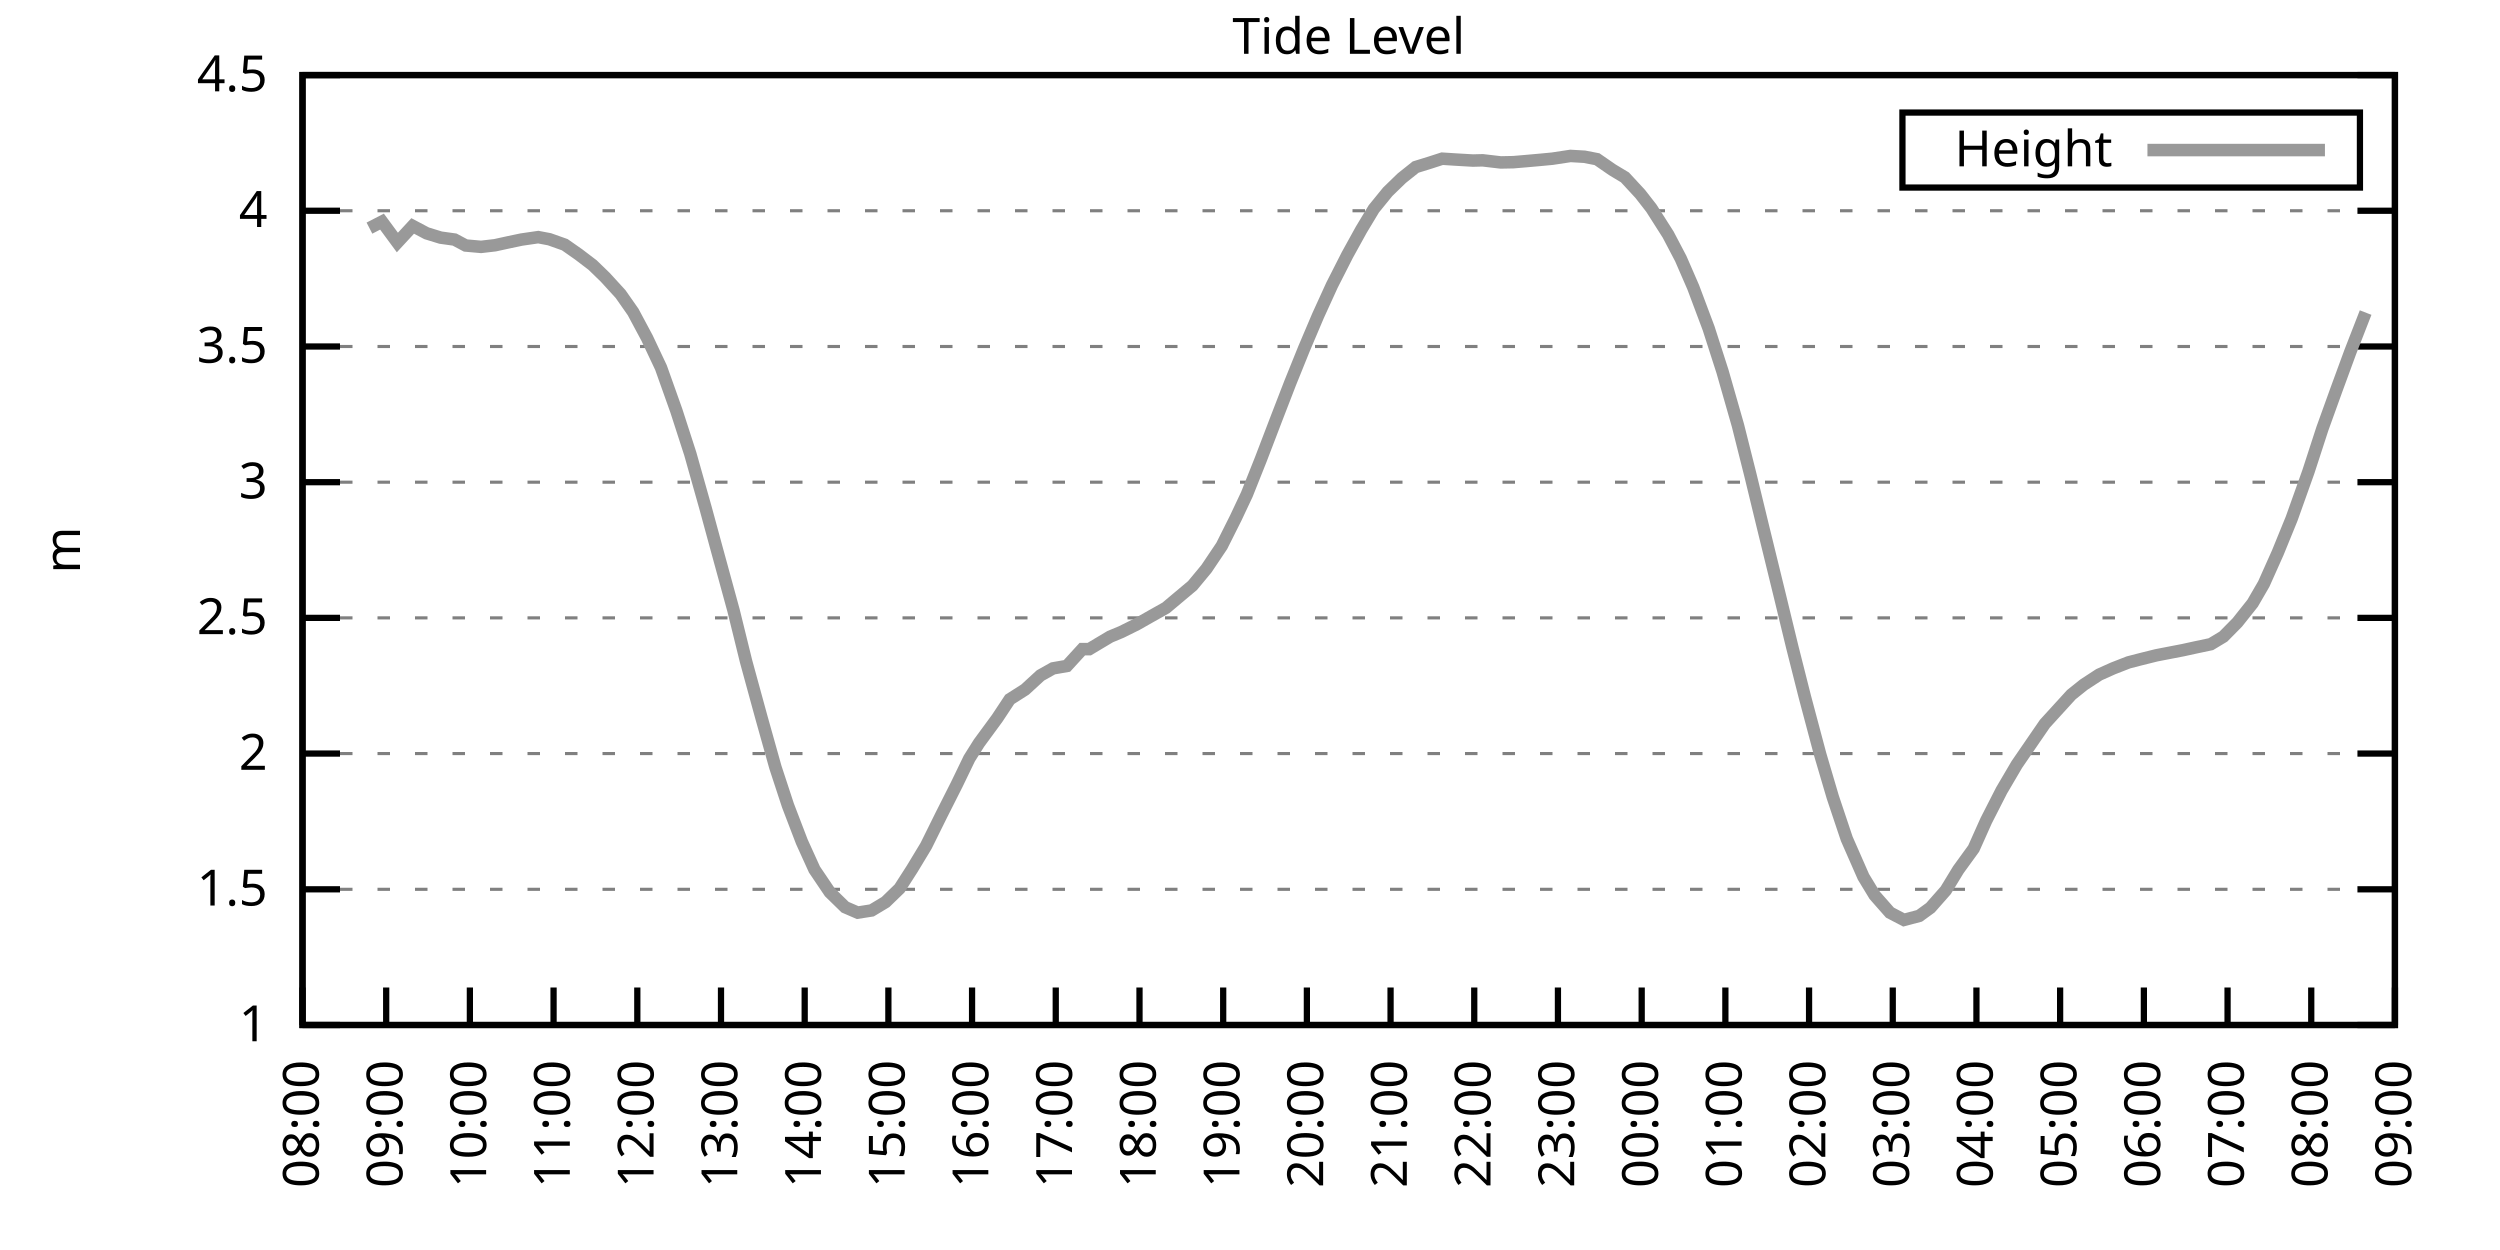
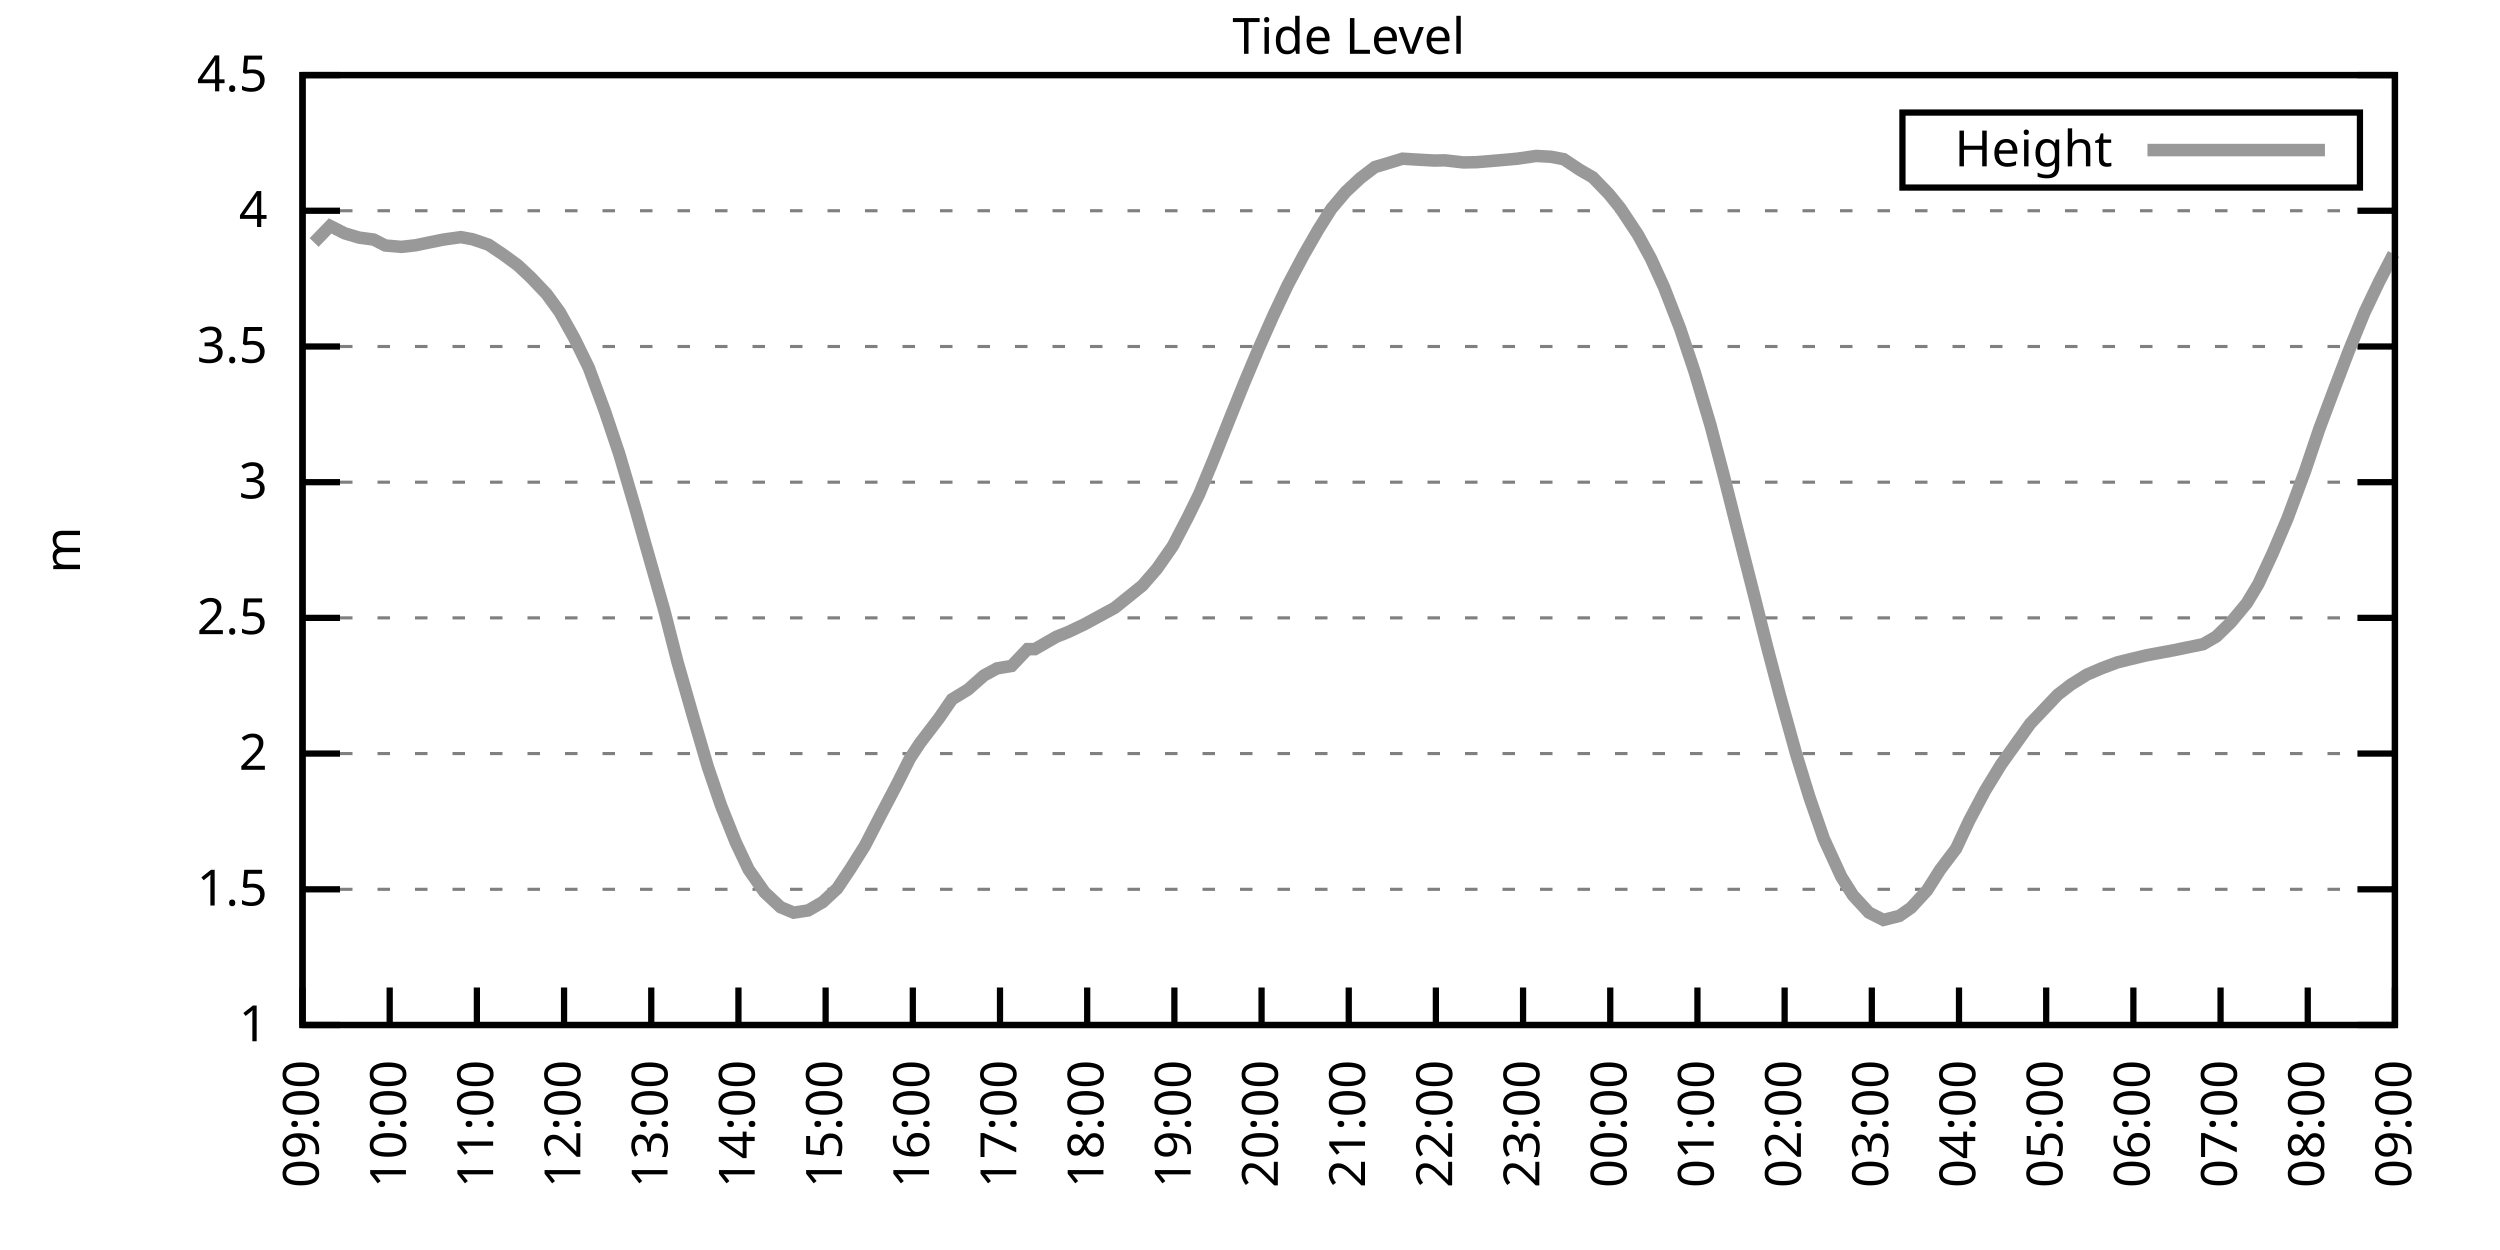
<svg xmlns="http://www.w3.org/2000/svg" xmlns:xlink="http://www.w3.org/1999/xlink" width="400" height="200" viewBox="0 0 400 200">
  <g id="gnuplot_canvas">
    <rect x="0" y="0" width="400" height="200" fill="none" />
    <defs>
      <circle id="gpDot" r="0.5" stroke-width="0.5" stroke="currentColor" />
      <path id="gpPt0" stroke-width="0.333" stroke="currentColor" d="M-1,0 h2 M0,-1 v2" />
      <path id="gpPt1" stroke-width="0.333" stroke="currentColor" d="M-1,-1 L1,1 M1,-1 L-1,1" />
      <path id="gpPt2" stroke-width="0.333" stroke="currentColor" d="M-1,0 L1,0 M0,-1 L0,1 M-1,-1 L1,1 M-1,1 L1,-1" />
      <rect id="gpPt3" stroke-width="0.333" stroke="currentColor" x="-1" y="-1" width="2" height="2" />
      <rect id="gpPt4" stroke-width="0.333" stroke="currentColor" fill="currentColor" x="-1" y="-1" width="2" height="2" />
      <circle id="gpPt5" stroke-width="0.333" stroke="currentColor" cx="0" cy="0" r="1" />
      <use xlink:href="#gpPt5" id="gpPt6" fill="currentColor" stroke="none" />
      <path id="gpPt7" stroke-width="0.333" stroke="currentColor" d="M0,-1.33 L-1.33,0.67 L1.33,0.67 z" />
      <use xlink:href="#gpPt7" id="gpPt8" fill="currentColor" stroke="none" />
      <use xlink:href="#gpPt7" id="gpPt9" stroke="currentColor" transform="rotate(180)" />
      <use xlink:href="#gpPt9" id="gpPt10" fill="currentColor" stroke="none" />
      <use xlink:href="#gpPt3" id="gpPt11" stroke="currentColor" transform="rotate(45)" />
      <use xlink:href="#gpPt11" id="gpPt12" fill="currentColor" stroke="none" />
      <path id="gpPt13" stroke-width="0.333" stroke="currentColor" d="M0,1.330 L1.265,0.411 L0.782,-1.067 L-0.782,-1.076 L-1.265,0.411 z" />
      <use xlink:href="#gpPt13" id="gpPt14" fill="currentColor" stroke="none" />
      <filter id="textbox" filterUnits="objectBoundingBox" x="0" y="0" height="1" width="1">
        <feFlood flood-color="white" flood-opacity="1" result="bgnd" />
        <feComposite in="SourceGraphic" in2="bgnd" operator="atop" />
      </filter>
      <filter id="greybox" filterUnits="objectBoundingBox" x="0" y="0" height="1" width="1">
        <feFlood flood-color="lightgrey" flood-opacity="1" result="grey" />
        <feComposite in="SourceGraphic" in2="grey" operator="atop" />
      </filter>
    </defs>
    <g fill="none" color="white" stroke="currentColor" stroke-width="1.00" stroke-linecap="butt" stroke-linejoin="miter">
</g>
    <g fill="none" color="black" stroke="currentColor" stroke-width="1.00" stroke-linecap="butt" stroke-linejoin="miter">
      <g stroke="none" shape-rendering="crispEdges">
        <polygon fill="rgb(255, 255, 255)" points="48.40,164.00 383.18,164.00 383.18,12.02 48.40,12.02 " />
      </g>
    </g>
    <g fill="none" color="black" stroke="currentColor" stroke-width="1.00" stroke-linecap="butt" stroke-linejoin="miter">
</g>
    <g fill="none" color="black" stroke="black" stroke-width="0.50" stroke-linecap="butt" stroke-linejoin="miter">
</g>
    <g fill="none" color="gray" stroke="currentColor" stroke-width="0.50" stroke-linecap="butt" stroke-linejoin="miter">
      <path stroke="gray" stroke-dasharray="2,4" class="gridline" d="M48.40,164.00 L383.19,164.00  " />
    </g>
    <g fill="none" color="gray" stroke="gray" stroke-width="1.00" stroke-linecap="butt" stroke-linejoin="miter">
</g>
    <g fill="none" color="black" stroke="currentColor" stroke-width="1.00" stroke-linecap="butt" stroke-linejoin="miter">
      <path stroke="black" d="M48.40,164.00 L54.40,164.00 M383.19,164.00 L377.19,164.00  " />
      <g transform="translate(42.80,166.60)" stroke="none" fill="black" font-family="Sans" font-size="8.00" text-anchor="end">
        <text>
          <tspan font-family="Sans"> 1</tspan>
        </text>
      </g>
    </g>
    <g fill="none" color="black" stroke="currentColor" stroke-width="1.00" stroke-linecap="butt" stroke-linejoin="miter">
</g>
    <g fill="none" color="black" stroke="black" stroke-width="0.50" stroke-linecap="butt" stroke-linejoin="miter">
</g>
    <g fill="none" color="gray" stroke="currentColor" stroke-width="0.50" stroke-linecap="butt" stroke-linejoin="miter">
      <path stroke="gray" stroke-dasharray="2,4" class="gridline" d="M48.40,142.29 L383.19,142.29  " />
    </g>
    <g fill="none" color="gray" stroke="gray" stroke-width="1.00" stroke-linecap="butt" stroke-linejoin="miter">
</g>
    <g fill="none" color="black" stroke="currentColor" stroke-width="1.00" stroke-linecap="butt" stroke-linejoin="miter">
      <path stroke="black" d="M48.40,142.29 L54.40,142.29 M383.19,142.29 L377.19,142.29  " />
      <g transform="translate(42.80,144.89)" stroke="none" fill="black" font-family="Sans" font-size="8.00" text-anchor="end">
        <text>
          <tspan font-family="Sans"> 1.5</tspan>
        </text>
      </g>
    </g>
    <g fill="none" color="black" stroke="currentColor" stroke-width="1.00" stroke-linecap="butt" stroke-linejoin="miter">
</g>
    <g fill="none" color="black" stroke="black" stroke-width="0.50" stroke-linecap="butt" stroke-linejoin="miter">
</g>
    <g fill="none" color="gray" stroke="currentColor" stroke-width="0.50" stroke-linecap="butt" stroke-linejoin="miter">
      <path stroke="gray" stroke-dasharray="2,4" class="gridline" d="M48.40,120.57 L383.19,120.57  " />
    </g>
    <g fill="none" color="gray" stroke="gray" stroke-width="1.00" stroke-linecap="butt" stroke-linejoin="miter">
</g>
    <g fill="none" color="black" stroke="currentColor" stroke-width="1.00" stroke-linecap="butt" stroke-linejoin="miter">
      <path stroke="black" d="M48.40,120.57 L54.40,120.57 M383.19,120.57 L377.19,120.57  " />
      <g transform="translate(42.80,123.17)" stroke="none" fill="black" font-family="Sans" font-size="8.00" text-anchor="end">
        <text>
          <tspan font-family="Sans"> 2</tspan>
        </text>
      </g>
    </g>
    <g fill="none" color="black" stroke="currentColor" stroke-width="1.00" stroke-linecap="butt" stroke-linejoin="miter">
</g>
    <g fill="none" color="black" stroke="black" stroke-width="0.50" stroke-linecap="butt" stroke-linejoin="miter">
</g>
    <g fill="none" color="gray" stroke="currentColor" stroke-width="0.50" stroke-linecap="butt" stroke-linejoin="miter">
      <path stroke="gray" stroke-dasharray="2,4" class="gridline" d="M48.40,98.86 L383.19,98.86  " />
    </g>
    <g fill="none" color="gray" stroke="gray" stroke-width="1.00" stroke-linecap="butt" stroke-linejoin="miter">
</g>
    <g fill="none" color="black" stroke="currentColor" stroke-width="1.00" stroke-linecap="butt" stroke-linejoin="miter">
      <path stroke="black" d="M48.40,98.86 L54.40,98.86 M383.19,98.86 L377.19,98.86  " />
      <g transform="translate(42.80,101.46)" stroke="none" fill="black" font-family="Sans" font-size="8.00" text-anchor="end">
        <text>
          <tspan font-family="Sans"> 2.5</tspan>
        </text>
      </g>
    </g>
    <g fill="none" color="black" stroke="currentColor" stroke-width="1.00" stroke-linecap="butt" stroke-linejoin="miter">
</g>
    <g fill="none" color="black" stroke="black" stroke-width="0.50" stroke-linecap="butt" stroke-linejoin="miter">
</g>
    <g fill="none" color="gray" stroke="currentColor" stroke-width="0.50" stroke-linecap="butt" stroke-linejoin="miter">
      <path stroke="gray" stroke-dasharray="2,4" class="gridline" d="M48.40,77.15 L383.19,77.15  " />
    </g>
    <g fill="none" color="gray" stroke="gray" stroke-width="1.00" stroke-linecap="butt" stroke-linejoin="miter">
</g>
    <g fill="none" color="black" stroke="currentColor" stroke-width="1.00" stroke-linecap="butt" stroke-linejoin="miter">
      <path stroke="black" d="M48.40,77.15 L54.40,77.15 M383.19,77.15 L377.19,77.15  " />
      <g transform="translate(42.80,79.75)" stroke="none" fill="black" font-family="Sans" font-size="8.00" text-anchor="end">
        <text>
          <tspan font-family="Sans"> 3</tspan>
        </text>
      </g>
    </g>
    <g fill="none" color="black" stroke="currentColor" stroke-width="1.00" stroke-linecap="butt" stroke-linejoin="miter">
</g>
    <g fill="none" color="black" stroke="black" stroke-width="0.50" stroke-linecap="butt" stroke-linejoin="miter">
</g>
    <g fill="none" color="gray" stroke="currentColor" stroke-width="0.50" stroke-linecap="butt" stroke-linejoin="miter">
      <path stroke="gray" stroke-dasharray="2,4" class="gridline" d="M48.40,55.44 L383.19,55.44  " />
    </g>
    <g fill="none" color="gray" stroke="gray" stroke-width="1.00" stroke-linecap="butt" stroke-linejoin="miter">
</g>
    <g fill="none" color="black" stroke="currentColor" stroke-width="1.00" stroke-linecap="butt" stroke-linejoin="miter">
      <path stroke="black" d="M48.40,55.44 L54.40,55.44 M383.19,55.44 L377.19,55.44  " />
      <g transform="translate(42.80,58.04)" stroke="none" fill="black" font-family="Sans" font-size="8.00" text-anchor="end">
        <text>
          <tspan font-family="Sans"> 3.5</tspan>
        </text>
      </g>
    </g>
    <g fill="none" color="black" stroke="currentColor" stroke-width="1.00" stroke-linecap="butt" stroke-linejoin="miter">
</g>
    <g fill="none" color="black" stroke="black" stroke-width="0.50" stroke-linecap="butt" stroke-linejoin="miter">
</g>
    <g fill="none" color="gray" stroke="currentColor" stroke-width="0.50" stroke-linecap="butt" stroke-linejoin="miter">
      <path stroke="gray" stroke-dasharray="2,4" class="gridline" d="M48.40,33.72 L383.19,33.72  " />
    </g>
    <g fill="none" color="gray" stroke="gray" stroke-width="1.00" stroke-linecap="butt" stroke-linejoin="miter">
</g>
    <g fill="none" color="black" stroke="currentColor" stroke-width="1.00" stroke-linecap="butt" stroke-linejoin="miter">
      <path stroke="black" d="M48.40,33.72 L54.40,33.72 M383.19,33.72 L377.19,33.72  " />
      <g transform="translate(42.80,36.32)" stroke="none" fill="black" font-family="Sans" font-size="8.00" text-anchor="end">
        <text>
          <tspan font-family="Sans"> 4</tspan>
        </text>
      </g>
    </g>
    <g fill="none" color="black" stroke="currentColor" stroke-width="1.00" stroke-linecap="butt" stroke-linejoin="miter">
</g>
    <g fill="none" color="black" stroke="black" stroke-width="0.50" stroke-linecap="butt" stroke-linejoin="miter">
</g>
    <g fill="none" color="gray" stroke="currentColor" stroke-width="0.50" stroke-linecap="butt" stroke-linejoin="miter">
      <path stroke="gray" stroke-dasharray="2,4" class="gridline" d="M48.40,12.01 L383.19,12.01  " />
    </g>
    <g fill="none" color="gray" stroke="gray" stroke-width="1.00" stroke-linecap="butt" stroke-linejoin="miter">
</g>
    <g fill="none" color="black" stroke="currentColor" stroke-width="1.00" stroke-linecap="butt" stroke-linejoin="miter">
      <path stroke="black" d="M48.40,12.01 L54.40,12.01 M383.19,12.01 L377.19,12.01  " />
      <g transform="translate(42.80,14.61)" stroke="none" fill="black" font-family="Sans" font-size="8.00" text-anchor="end">
        <text>
          <tspan font-family="Sans"> 4.5</tspan>
        </text>
      </g>
    </g>
    <g fill="none" color="black" stroke="currentColor" stroke-width="1.00" stroke-linecap="butt" stroke-linejoin="miter">
      <path stroke="black" d="M48.40,164.00 L48.40,158.00  " />
      <g transform="translate(51.00,169.60) rotate(270.00)" stroke="none" fill="black" font-family="Sans" font-size="8.00" text-anchor="end">
        <text>
-           <tspan font-family="Sans">08:00</tspan>
-         </text>
-       </g>
-     </g>
-     <g fill="none" color="black" stroke="currentColor" stroke-width="1.00" stroke-linecap="butt" stroke-linejoin="miter">
-       <path stroke="black" d="M61.79,164.00 L61.79,158.00  " />
-       <g transform="translate(64.39,169.60) rotate(270.00)" stroke="none" fill="black" font-family="Sans" font-size="8.00" text-anchor="end">
-         <text>
          <tspan font-family="Sans">09:00</tspan>
        </text>
      </g>
    </g>
    <g fill="none" color="black" stroke="currentColor" stroke-width="1.00" stroke-linecap="butt" stroke-linejoin="miter">
-       <path stroke="black" d="M75.18,164.00 L75.18,158.00  " />
-       <g transform="translate(77.78,169.60) rotate(270.00)" stroke="none" fill="black" font-family="Sans" font-size="8.00" text-anchor="end">
+       <path stroke="black" d="M62.35,164.00 L62.35,158.00  " />
+       <g transform="translate(64.95,169.60) rotate(270.00)" stroke="none" fill="black" font-family="Sans" font-size="8.00" text-anchor="end">
        <text>
          <tspan font-family="Sans">10:00</tspan>
        </text>
      </g>
    </g>
    <g fill="none" color="black" stroke="currentColor" stroke-width="1.00" stroke-linecap="butt" stroke-linejoin="miter">
-       <path stroke="black" d="M88.57,164.00 L88.57,158.00  " />
-       <g transform="translate(91.17,169.60) rotate(270.00)" stroke="none" fill="black" font-family="Sans" font-size="8.00" text-anchor="end">
+       <path stroke="black" d="M76.30,164.00 L76.30,158.00  " />
+       <g transform="translate(78.90,169.60) rotate(270.00)" stroke="none" fill="black" font-family="Sans" font-size="8.00" text-anchor="end">
        <text>
          <tspan font-family="Sans">11:00</tspan>
        </text>
      </g>
    </g>
    <g fill="none" color="black" stroke="currentColor" stroke-width="1.00" stroke-linecap="butt" stroke-linejoin="miter">
-       <path stroke="black" d="M101.97,164.00 L101.97,158.00  " />
-       <g transform="translate(104.57,169.60) rotate(270.00)" stroke="none" fill="black" font-family="Sans" font-size="8.00" text-anchor="end">
+       <path stroke="black" d="M90.25,164.00 L90.25,158.00  " />
+       <g transform="translate(92.85,169.60) rotate(270.00)" stroke="none" fill="black" font-family="Sans" font-size="8.00" text-anchor="end">
        <text>
          <tspan font-family="Sans">12:00</tspan>
        </text>
      </g>
    </g>
    <g fill="none" color="black" stroke="currentColor" stroke-width="1.00" stroke-linecap="butt" stroke-linejoin="miter">
-       <path stroke="black" d="M115.36,164.00 L115.36,158.00  " />
-       <g transform="translate(117.96,169.60) rotate(270.00)" stroke="none" fill="black" font-family="Sans" font-size="8.00" text-anchor="end">
+       <path stroke="black" d="M104.20,164.00 L104.20,158.00  " />
+       <g transform="translate(106.80,169.60) rotate(270.00)" stroke="none" fill="black" font-family="Sans" font-size="8.00" text-anchor="end">
        <text>
          <tspan font-family="Sans">13:00</tspan>
        </text>
      </g>
    </g>
    <g fill="none" color="black" stroke="currentColor" stroke-width="1.00" stroke-linecap="butt" stroke-linejoin="miter">
-       <path stroke="black" d="M128.75,164.00 L128.75,158.00  " />
-       <g transform="translate(131.35,169.60) rotate(270.00)" stroke="none" fill="black" font-family="Sans" font-size="8.00" text-anchor="end">
+       <path stroke="black" d="M118.15,164.00 L118.15,158.00  " />
+       <g transform="translate(120.75,169.60) rotate(270.00)" stroke="none" fill="black" font-family="Sans" font-size="8.00" text-anchor="end">
        <text>
          <tspan font-family="Sans">14:00</tspan>
        </text>
      </g>
    </g>
    <g fill="none" color="black" stroke="currentColor" stroke-width="1.00" stroke-linecap="butt" stroke-linejoin="miter">
-       <path stroke="black" d="M142.14,164.00 L142.14,158.00  " />
-       <g transform="translate(144.74,169.60) rotate(270.00)" stroke="none" fill="black" font-family="Sans" font-size="8.00" text-anchor="end">
+       <path stroke="black" d="M132.10,164.00 L132.10,158.00  " />
+       <g transform="translate(134.70,169.60) rotate(270.00)" stroke="none" fill="black" font-family="Sans" font-size="8.00" text-anchor="end">
        <text>
          <tspan font-family="Sans">15:00</tspan>
        </text>
      </g>
    </g>
    <g fill="none" color="black" stroke="currentColor" stroke-width="1.00" stroke-linecap="butt" stroke-linejoin="miter">
-       <path stroke="black" d="M155.53,164.00 L155.53,158.00  " />
-       <g transform="translate(158.13,169.60) rotate(270.00)" stroke="none" fill="black" font-family="Sans" font-size="8.00" text-anchor="end">
+       <path stroke="black" d="M146.05,164.00 L146.05,158.00  " />
+       <g transform="translate(148.65,169.60) rotate(270.00)" stroke="none" fill="black" font-family="Sans" font-size="8.00" text-anchor="end">
        <text>
          <tspan font-family="Sans">16:00</tspan>
        </text>
      </g>
    </g>
    <g fill="none" color="black" stroke="currentColor" stroke-width="1.00" stroke-linecap="butt" stroke-linejoin="miter">
-       <path stroke="black" d="M168.92,164.00 L168.92,158.00  " />
-       <g transform="translate(171.52,169.60) rotate(270.00)" stroke="none" fill="black" font-family="Sans" font-size="8.00" text-anchor="end">
+       <path stroke="black" d="M160.00,164.00 L160.00,158.00  " />
+       <g transform="translate(162.60,169.60) rotate(270.00)" stroke="none" fill="black" font-family="Sans" font-size="8.00" text-anchor="end">
        <text>
          <tspan font-family="Sans">17:00</tspan>
        </text>
      </g>
    </g>
    <g fill="none" color="black" stroke="currentColor" stroke-width="1.00" stroke-linecap="butt" stroke-linejoin="miter">
-       <path stroke="black" d="M182.32,164.00 L182.32,158.00  " />
-       <g transform="translate(184.92,169.60) rotate(270.00)" stroke="none" fill="black" font-family="Sans" font-size="8.00" text-anchor="end">
+       <path stroke="black" d="M173.95,164.00 L173.95,158.00  " />
+       <g transform="translate(176.55,169.60) rotate(270.00)" stroke="none" fill="black" font-family="Sans" font-size="8.00" text-anchor="end">
        <text>
          <tspan font-family="Sans">18:00</tspan>
        </text>
      </g>
    </g>
    <g fill="none" color="black" stroke="currentColor" stroke-width="1.00" stroke-linecap="butt" stroke-linejoin="miter">
-       <path stroke="black" d="M195.71,164.00 L195.71,158.00  " />
-       <g transform="translate(198.31,169.60) rotate(270.00)" stroke="none" fill="black" font-family="Sans" font-size="8.00" text-anchor="end">
+       <path stroke="black" d="M187.90,164.00 L187.90,158.00  " />
+       <g transform="translate(190.50,169.60) rotate(270.00)" stroke="none" fill="black" font-family="Sans" font-size="8.00" text-anchor="end">
        <text>
          <tspan font-family="Sans">19:00</tspan>
        </text>
      </g>
    </g>
    <g fill="none" color="black" stroke="currentColor" stroke-width="1.00" stroke-linecap="butt" stroke-linejoin="miter">
-       <path stroke="black" d="M209.10,164.00 L209.10,158.00  " />
-       <g transform="translate(211.70,169.60) rotate(270.00)" stroke="none" fill="black" font-family="Sans" font-size="8.00" text-anchor="end">
+       <path stroke="black" d="M201.85,164.00 L201.85,158.00  " />
+       <g transform="translate(204.45,169.60) rotate(270.00)" stroke="none" fill="black" font-family="Sans" font-size="8.00" text-anchor="end">
        <text>
          <tspan font-family="Sans">20:00</tspan>
        </text>
      </g>
    </g>
    <g fill="none" color="black" stroke="currentColor" stroke-width="1.00" stroke-linecap="butt" stroke-linejoin="miter">
-       <path stroke="black" d="M222.49,164.00 L222.49,158.00  " />
-       <g transform="translate(225.09,169.60) rotate(270.00)" stroke="none" fill="black" font-family="Sans" font-size="8.00" text-anchor="end">
+       <path stroke="black" d="M215.80,164.00 L215.80,158.00  " />
+       <g transform="translate(218.40,169.60) rotate(270.00)" stroke="none" fill="black" font-family="Sans" font-size="8.00" text-anchor="end">
        <text>
          <tspan font-family="Sans">21:00</tspan>
        </text>
      </g>
    </g>
    <g fill="none" color="black" stroke="currentColor" stroke-width="1.00" stroke-linecap="butt" stroke-linejoin="miter">
-       <path stroke="black" d="M235.88,164.00 L235.88,158.00  " />
-       <g transform="translate(238.48,169.60) rotate(270.00)" stroke="none" fill="black" font-family="Sans" font-size="8.00" text-anchor="end">
+       <path stroke="black" d="M229.74,164.00 L229.74,158.00  " />
+       <g transform="translate(232.34,169.60) rotate(270.00)" stroke="none" fill="black" font-family="Sans" font-size="8.00" text-anchor="end">
        <text>
          <tspan font-family="Sans">22:00</tspan>
        </text>
      </g>
    </g>
    <g fill="none" color="black" stroke="currentColor" stroke-width="1.00" stroke-linecap="butt" stroke-linejoin="miter">
-       <path stroke="black" d="M249.27,164.00 L249.27,158.00  " />
-       <g transform="translate(251.87,169.60) rotate(270.00)" stroke="none" fill="black" font-family="Sans" font-size="8.00" text-anchor="end">
+       <path stroke="black" d="M243.69,164.00 L243.69,158.00  " />
+       <g transform="translate(246.29,169.60) rotate(270.00)" stroke="none" fill="black" font-family="Sans" font-size="8.00" text-anchor="end">
        <text>
          <tspan font-family="Sans">23:00</tspan>
        </text>
      </g>
    </g>
    <g fill="none" color="black" stroke="currentColor" stroke-width="1.00" stroke-linecap="butt" stroke-linejoin="miter">
-       <path stroke="black" d="M262.67,164.00 L262.67,158.00  " />
-       <g transform="translate(265.27,169.60) rotate(270.00)" stroke="none" fill="black" font-family="Sans" font-size="8.00" text-anchor="end">
+       <path stroke="black" d="M257.64,164.00 L257.64,158.00  " />
+       <g transform="translate(260.24,169.60) rotate(270.00)" stroke="none" fill="black" font-family="Sans" font-size="8.00" text-anchor="end">
        <text>
          <tspan font-family="Sans">00:00</tspan>
        </text>
      </g>
    </g>
    <g fill="none" color="black" stroke="currentColor" stroke-width="1.00" stroke-linecap="butt" stroke-linejoin="miter">
-       <path stroke="black" d="M276.06,164.00 L276.06,158.00  " />
-       <g transform="translate(278.66,169.60) rotate(270.00)" stroke="none" fill="black" font-family="Sans" font-size="8.00" text-anchor="end">
+       <path stroke="black" d="M271.59,164.00 L271.59,158.00  " />
+       <g transform="translate(274.19,169.60) rotate(270.00)" stroke="none" fill="black" font-family="Sans" font-size="8.00" text-anchor="end">
        <text>
          <tspan font-family="Sans">01:00</tspan>
        </text>
      </g>
    </g>
    <g fill="none" color="black" stroke="currentColor" stroke-width="1.00" stroke-linecap="butt" stroke-linejoin="miter">
-       <path stroke="black" d="M289.45,164.00 L289.45,158.00  " />
-       <g transform="translate(292.05,169.60) rotate(270.00)" stroke="none" fill="black" font-family="Sans" font-size="8.00" text-anchor="end">
+       <path stroke="black" d="M285.54,164.00 L285.54,158.00  " />
+       <g transform="translate(288.14,169.60) rotate(270.00)" stroke="none" fill="black" font-family="Sans" font-size="8.00" text-anchor="end">
        <text>
          <tspan font-family="Sans">02:00</tspan>
        </text>
      </g>
    </g>
    <g fill="none" color="black" stroke="currentColor" stroke-width="1.00" stroke-linecap="butt" stroke-linejoin="miter">
-       <path stroke="black" d="M302.84,164.00 L302.84,158.00  " />
-       <g transform="translate(305.44,169.60) rotate(270.00)" stroke="none" fill="black" font-family="Sans" font-size="8.00" text-anchor="end">
+       <path stroke="black" d="M299.49,164.00 L299.49,158.00  " />
+       <g transform="translate(302.09,169.60) rotate(270.00)" stroke="none" fill="black" font-family="Sans" font-size="8.00" text-anchor="end">
        <text>
          <tspan font-family="Sans">03:00</tspan>
        </text>
      </g>
    </g>
    <g fill="none" color="black" stroke="currentColor" stroke-width="1.00" stroke-linecap="butt" stroke-linejoin="miter">
-       <path stroke="black" d="M316.23,164.00 L316.23,158.00  " />
-       <g transform="translate(318.83,169.60) rotate(270.00)" stroke="none" fill="black" font-family="Sans" font-size="8.00" text-anchor="end">
+       <path stroke="black" d="M313.44,164.00 L313.44,158.00  " />
+       <g transform="translate(316.04,169.60) rotate(270.00)" stroke="none" fill="black" font-family="Sans" font-size="8.00" text-anchor="end">
        <text>
          <tspan font-family="Sans">04:00</tspan>
        </text>
      </g>
    </g>
    <g fill="none" color="black" stroke="currentColor" stroke-width="1.00" stroke-linecap="butt" stroke-linejoin="miter">
-       <path stroke="black" d="M329.62,164.00 L329.62,158.00  " />
-       <g transform="translate(332.22,169.60) rotate(270.00)" stroke="none" fill="black" font-family="Sans" font-size="8.00" text-anchor="end">
+       <path stroke="black" d="M327.39,164.00 L327.39,158.00  " />
+       <g transform="translate(329.99,169.60) rotate(270.00)" stroke="none" fill="black" font-family="Sans" font-size="8.00" text-anchor="end">
        <text>
          <tspan font-family="Sans">05:00</tspan>
        </text>
      </g>
    </g>
    <g fill="none" color="black" stroke="currentColor" stroke-width="1.00" stroke-linecap="butt" stroke-linejoin="miter">
-       <path stroke="black" d="M343.02,164.00 L343.02,158.00  " />
-       <g transform="translate(345.62,169.60) rotate(270.00)" stroke="none" fill="black" font-family="Sans" font-size="8.00" text-anchor="end">
+       <path stroke="black" d="M341.34,164.00 L341.34,158.00  " />
+       <g transform="translate(343.94,169.60) rotate(270.00)" stroke="none" fill="black" font-family="Sans" font-size="8.00" text-anchor="end">
        <text>
          <tspan font-family="Sans">06:00</tspan>
        </text>
      </g>
    </g>
    <g fill="none" color="black" stroke="currentColor" stroke-width="1.00" stroke-linecap="butt" stroke-linejoin="miter">
-       <path stroke="black" d="M356.41,164.00 L356.41,158.00  " />
-       <g transform="translate(359.01,169.60) rotate(270.00)" stroke="none" fill="black" font-family="Sans" font-size="8.00" text-anchor="end">
+       <path stroke="black" d="M355.29,164.00 L355.29,158.00  " />
+       <g transform="translate(357.89,169.60) rotate(270.00)" stroke="none" fill="black" font-family="Sans" font-size="8.00" text-anchor="end">
        <text>
          <tspan font-family="Sans">07:00</tspan>
        </text>
      </g>
    </g>
    <g fill="none" color="black" stroke="currentColor" stroke-width="1.00" stroke-linecap="butt" stroke-linejoin="miter">
-       <path stroke="black" d="M369.80,164.00 L369.80,158.00  " />
-       <g transform="translate(372.40,169.60) rotate(270.00)" stroke="none" fill="black" font-family="Sans" font-size="8.00" text-anchor="end">
+       <path stroke="black" d="M369.24,164.00 L369.24,158.00  " />
+       <g transform="translate(371.84,169.60) rotate(270.00)" stroke="none" fill="black" font-family="Sans" font-size="8.00" text-anchor="end">
        <text>
          <tspan font-family="Sans">08:00</tspan>
        </text>
      </g>
    </g>
    <g fill="none" color="black" stroke="currentColor" stroke-width="1.00" stroke-linecap="butt" stroke-linejoin="miter">
      <path stroke="black" d="M383.19,164.00 L383.19,158.00  " />
      <g transform="translate(385.79,169.60) rotate(270.00)" stroke="none" fill="black" font-family="Sans" font-size="8.00" text-anchor="end">
        <text>
          <tspan font-family="Sans">09:00</tspan>
        </text>
      </g>
    </g>
    <g fill="none" color="black" stroke="currentColor" stroke-width="1.00" stroke-linecap="butt" stroke-linejoin="miter">
</g>
    <g fill="none" color="black" stroke="currentColor" stroke-width="1.00" stroke-linecap="butt" stroke-linejoin="miter">
      <path stroke="black" d="M48.40,12.01 L48.40,164.00 L383.19,164.00 L383.19,12.01 L48.40,12.01 Z  " />
    </g>
    <g fill="none" color="black" stroke="currentColor" stroke-width="1.00" stroke-linecap="butt" stroke-linejoin="miter">
</g>
    <g fill="none" color="black" stroke="currentColor" stroke-width="1.00" stroke-linecap="butt" stroke-linejoin="miter">
      <path stroke="black" d="M304.39,30.01 L304.39,18.01 L377.59,18.01 L377.59,30.01 L304.39,30.01 Z  " />
    </g>
    <g id="Tide_level_plot_1">
      <g fill="none" color="white" stroke="black" stroke-width="2.00" stroke-linecap="butt" stroke-linejoin="miter">
</g>
      <g fill="none" color="black" stroke="currentColor" stroke-width="2.00" stroke-linecap="butt" stroke-linejoin="miter">
        <g transform="translate(337.99,26.61)" stroke="none" fill="black" font-family="Sans" font-size="8.00" text-anchor="end">
          <text>
            <tspan font-family="Sans">Height</tspan>
          </text>
        </g>
      </g>
      <g fill="none" color="black" stroke="currentColor" stroke-width="2.00" stroke-linecap="butt" stroke-linejoin="miter">
-         <path stroke="rgb(153, 153, 153)" d="M343.59,24.01 L371.99,24.01 M59.11,36.50 L61.12,35.46 L63.58,38.80 L66.03,36.15 L68.26,37.33 L70.50,38.02   L72.73,38.33 L74.51,39.28 L76.97,39.50 L79.20,39.24 L81.21,38.80 L83.44,38.33 L86.12,37.94 L87.91,38.28   L90.36,39.15 L92.59,40.71 L94.82,42.41 L96.83,44.36 L99.29,47.05 L101.30,49.92 L103.53,54.09 L105.76,58.82   L108.22,65.73 L110.45,72.63 L112.90,81.32 L114.47,87.09 L117.37,97.69 L119.38,105.85 L121.83,114.80 L124.06,122.75   L126.07,128.87 L128.30,134.69 L130.31,139.12 L132.77,142.76 L135.22,145.15 L137.23,146.02 L139.46,145.67 L141.69,144.33   L143.93,142.16 L145.94,139.03 L148.17,135.34 L150.62,130.39 L153.08,125.52 L155.09,121.36 L156.65,118.88 L159.55,114.93   L161.56,111.89 L164.01,110.33 L166.47,108.07 L168.48,106.94 L170.71,106.55 L173.17,103.86 L174.28,103.86 L177.63,101.86   L179.41,101.12 L181.87,99.90 L184.32,98.51 L186.56,97.25 L188.57,95.56 L190.80,93.69 L193.03,91.00 L195.48,87.35   L197.72,82.88 L199.50,79.10 L201.73,73.50 L204.19,67.07 L206.42,61.30 L208.65,55.78 L210.88,50.53 L213.12,45.62   L215.57,40.80 L217.80,36.76 L219.81,33.42 L222.04,30.68 L224.28,28.51 L226.51,26.73 L228.74,26.04 L230.75,25.39   L232.76,25.52 L235.66,25.69 L237.22,25.65 L240.12,25.99 L242.13,25.95 L244.14,25.78 L246.60,25.56 L248.38,25.39   L251.28,24.95 L253.51,25.08 L255.52,25.47 L257.98,27.17 L259.99,28.38 L262.44,31.03 L264.23,33.33 L266.91,37.54   L268.92,41.37 L270.92,45.97 L273.38,52.53 L275.61,59.47 L278.07,68.07 L280.07,76.02 L282.08,84.31 L284.76,95.26   L286.77,103.55 L288.78,111.50 L291.23,120.70 L293.24,127.52 L295.48,134.21 L298.15,140.29 L299.94,143.24 L302.39,146.02   L304.63,147.19 L307.08,146.54 L308.87,145.24 L311.32,142.46 L313.33,139.16 L315.79,135.77 L317.79,131.30 L320.25,126.48   L322.70,122.31 L327.17,115.80 L331.41,111.15 L333.42,109.54 L335.87,107.94 L338.10,106.94 L340.56,105.98 L342.57,105.46   L345.02,104.85 L347.03,104.46 L349.26,104.03 L351.27,103.59 L353.73,103.07 L355.74,101.86 L357.97,99.60 L360.42,96.52   L362.21,93.43 L364.44,88.44 L366.67,82.97 L369.35,75.45 L371.58,68.59 L373.82,62.38 L376.05,56.30 L378.50,50.01    " />
+         <path stroke="rgb(153, 153, 153)" d="M343.59,24.01 L371.99,24.01 M50.26,38.80 L52.82,36.15 L55.14,37.33 L57.47,38.02 L59.79,38.33 L61.65,39.28   L64.21,39.50 L66.53,39.24 L68.63,38.80 L70.95,38.33 L73.74,37.94 L75.60,38.28 L78.16,39.15 L80.48,40.71   L82.81,42.41 L84.90,44.36 L87.46,47.05 L89.55,49.92 L91.88,54.09 L94.20,58.82 L96.76,65.73 L99.08,72.63   L101.64,81.32 L103.27,87.09 L106.29,97.69 L108.38,105.85 L110.94,114.80 L113.27,122.75 L115.36,128.87 L117.68,134.69   L119.78,139.12 L122.33,142.76 L124.89,145.15 L126.98,146.02 L129.31,145.67 L131.63,144.33 L133.96,142.16 L136.05,139.03   L138.37,135.34 L140.93,130.39 L143.49,125.52 L145.58,121.36 L147.21,118.88 L150.23,114.93 L152.32,111.89 L154.88,110.33   L157.44,108.07 L159.53,106.94 L161.86,106.55 L164.41,103.86 L165.58,103.86 L169.06,101.86 L170.92,101.12 L173.48,99.90   L176.04,98.51 L178.36,97.25 L180.46,95.56 L182.78,93.69 L185.11,91.00 L187.66,87.35 L189.99,82.88 L191.85,79.10   L194.17,73.50 L196.73,67.07 L199.06,61.30 L201.38,55.78 L203.71,50.53 L206.03,45.62 L208.59,40.80 L210.91,36.76   L213.01,33.42 L215.33,30.68 L217.65,28.51 L219.98,26.73 L222.30,26.04 L224.40,25.39 L226.49,25.52 L229.51,25.69   L231.14,25.65 L234.16,25.99 L236.25,25.95 L238.35,25.78 L240.90,25.56 L242.76,25.39 L245.79,24.95 L248.11,25.08   L250.20,25.47 L252.76,27.17 L254.85,28.38 L257.41,31.03 L259.27,33.33 L262.06,37.54 L264.15,41.37 L266.25,45.97   L268.80,52.53 L271.13,59.47 L273.69,68.07 L275.78,76.02 L277.87,84.31 L280.66,95.26 L282.75,103.55 L284.85,111.50   L287.40,120.70 L289.50,127.52 L291.82,134.21 L294.61,140.29 L296.47,143.24 L299.03,146.02 L301.35,147.19 L303.91,146.54   L305.77,145.24 L308.33,142.46 L310.42,139.16 L312.98,135.77 L315.07,131.30 L317.63,126.48 L320.18,122.31 L324.83,115.80   L329.25,111.15 L331.34,109.54 L333.90,107.94 L336.23,106.94 L338.78,105.98 L340.88,105.46 L343.43,104.85 L345.53,104.46   L347.85,104.03 L349.94,103.59 L352.50,103.07 L354.59,101.86 L356.92,99.60 L359.48,96.52 L361.34,93.43 L363.66,88.44   L365.99,82.97 L368.78,75.45 L371.10,68.59 L373.43,62.38 L375.75,56.30 L378.31,50.01 L380.63,45.14 L382.96,40.63    " />
      </g>
    </g>
    <g fill="none" color="black" stroke="currentColor" stroke-width="2.00" stroke-linecap="butt" stroke-linejoin="miter">
</g>
    <g fill="none" color="black" stroke="black" stroke-width="1.00" stroke-linecap="butt" stroke-linejoin="miter">
</g>
    <g fill="none" color="black" stroke="currentColor" stroke-width="1.00" stroke-linecap="butt" stroke-linejoin="miter">
      <path stroke="black" d="M48.40,12.01 L48.40,164.00 L383.19,164.00 L383.19,12.01 L48.40,12.01 Z  " />
      <g transform="translate(12.80,88.01) rotate(270.00)" stroke="none" fill="black" font-family="Sans" font-size="8.00" text-anchor="middle">
        <text>
          <tspan font-family="Sans">m</tspan>
        </text>
      </g>
    </g>
    <g fill="none" color="black" stroke="currentColor" stroke-width="1.00" stroke-linecap="butt" stroke-linejoin="miter">
</g>
    <g fill="none" color="black" stroke="currentColor" stroke-width="1.00" stroke-linecap="butt" stroke-linejoin="miter">
      <g transform="translate(215.79,8.61)" stroke="none" fill="black" font-family="Sans" font-size="8.00" text-anchor="middle">
        <text>
          <tspan font-family="Sans">Tide Level</tspan>
        </text>
      </g>
    </g>
    <g fill="none" color="black" stroke="currentColor" stroke-width="1.00" stroke-linecap="butt" stroke-linejoin="miter">
</g>
  </g>
</svg>
